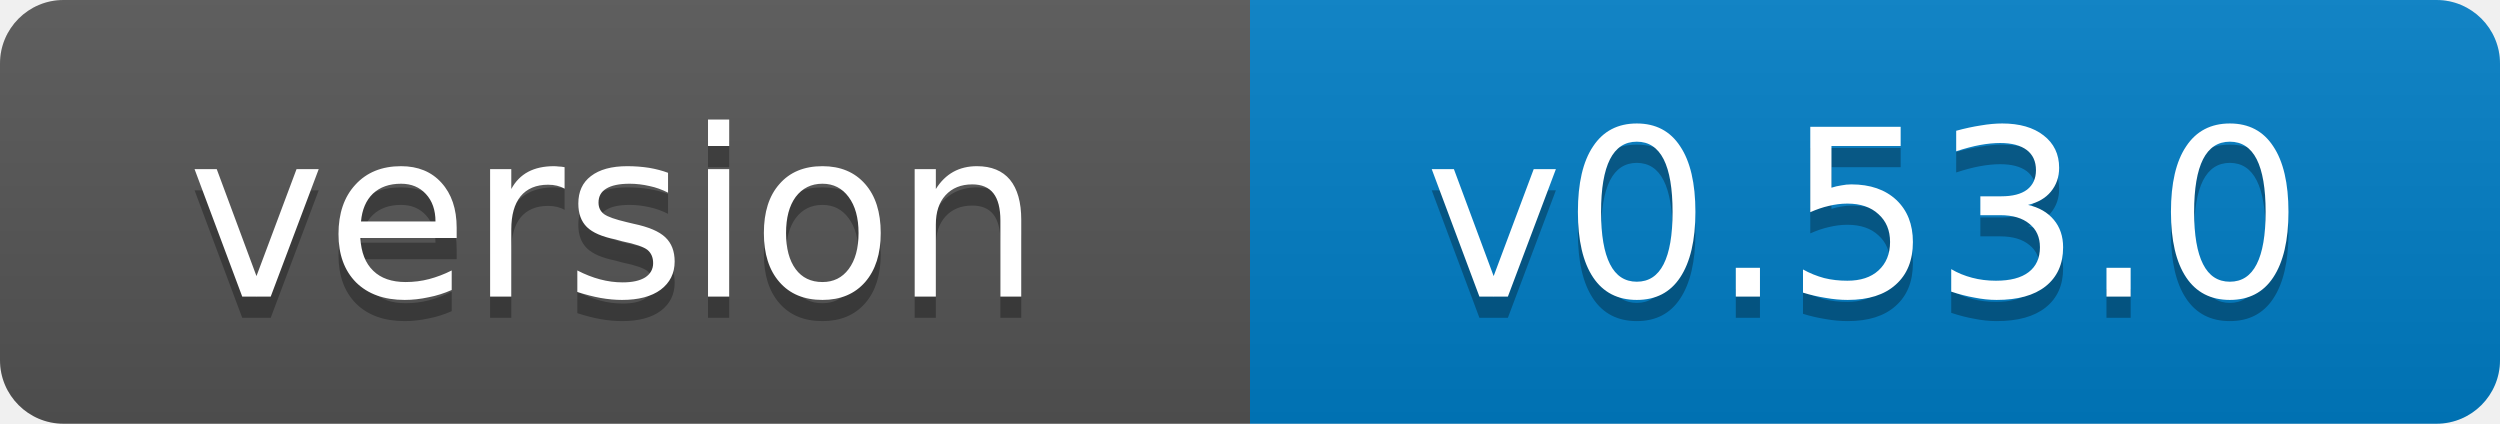
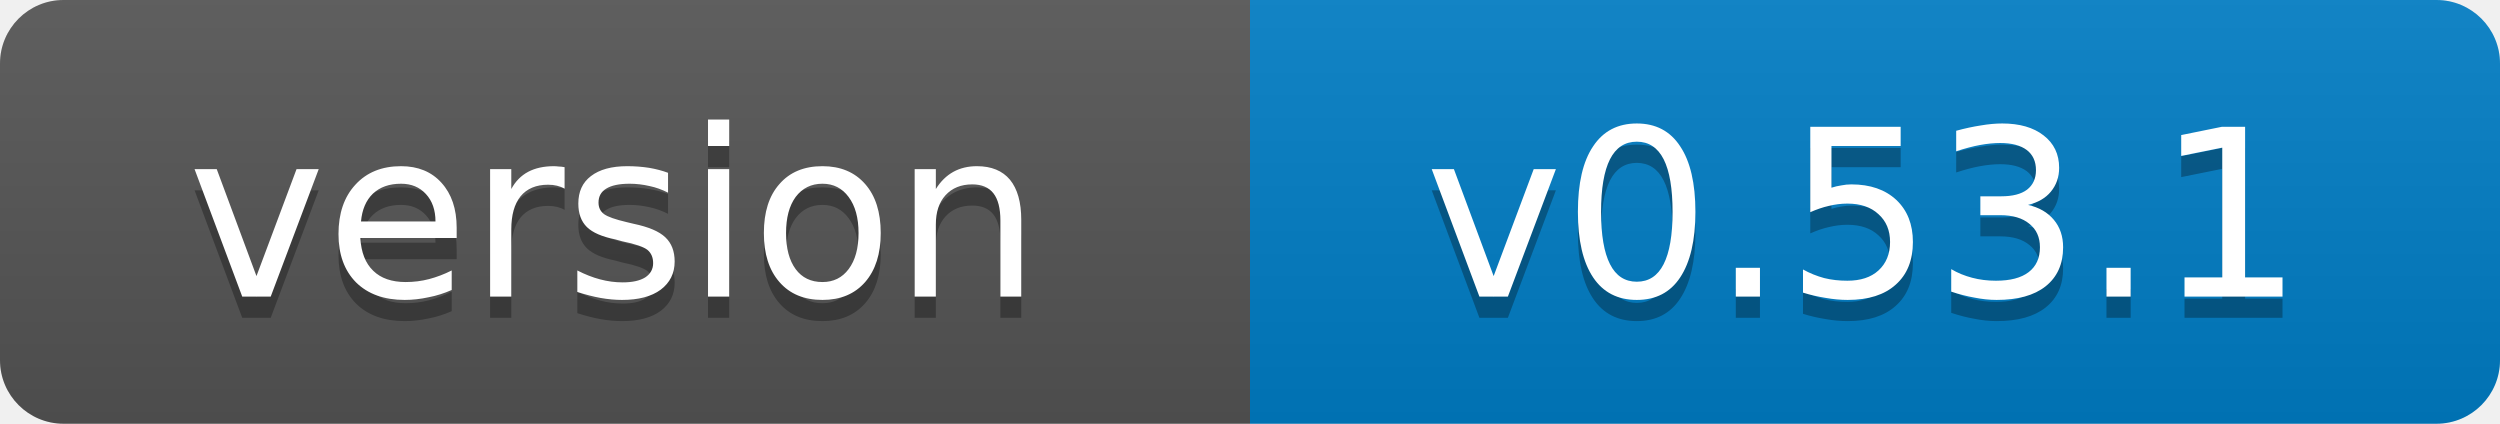
- <svg xmlns="http://www.w3.org/2000/svg" width="118" height="20" role="img" aria-label="version: v0.53.0">
+ <svg xmlns="http://www.w3.org/2000/svg" width="118" height="20" role="img" aria-label="version: v0.53.1">
  <linearGradient id="s" x2="0" y2="100%">
    <stop offset="0" stop-color="#bbb" stop-opacity=".1" />
    <stop offset="1" stop-opacity=".1" />
  </linearGradient>
  <clipPath id="r">
    <rect width="118" height="20" rx="3" fill="#fff" />
  </clipPath>
  <g clip-path="url(#r)">
    <rect width="59" height="20" fill="#555" />
    <rect x="59" width="59" height="20" fill="#007ec6" />
    <rect width="118" height="20" fill="url(#s)" />
  </g>
  <g fill="#fff" text-anchor="middle" font-family="Verdana,Geneva,DejaVu Sans,sans-serif" font-size="11">
    <text x="29" y="15" fill="#010101" fill-opacity=".3">version</text>
    <text x="29" y="14">version</text>
-     <text x="88" y="15" fill="#010101" fill-opacity=".3">v0.53.0</text>
-     <text x="88" y="14">v0.53.0</text>
+     <text x="88" y="15" fill="#010101" fill-opacity=".3">v0.53.1</text>
+     <text x="88" y="14">v0.53.1</text>
  </g>
</svg>
